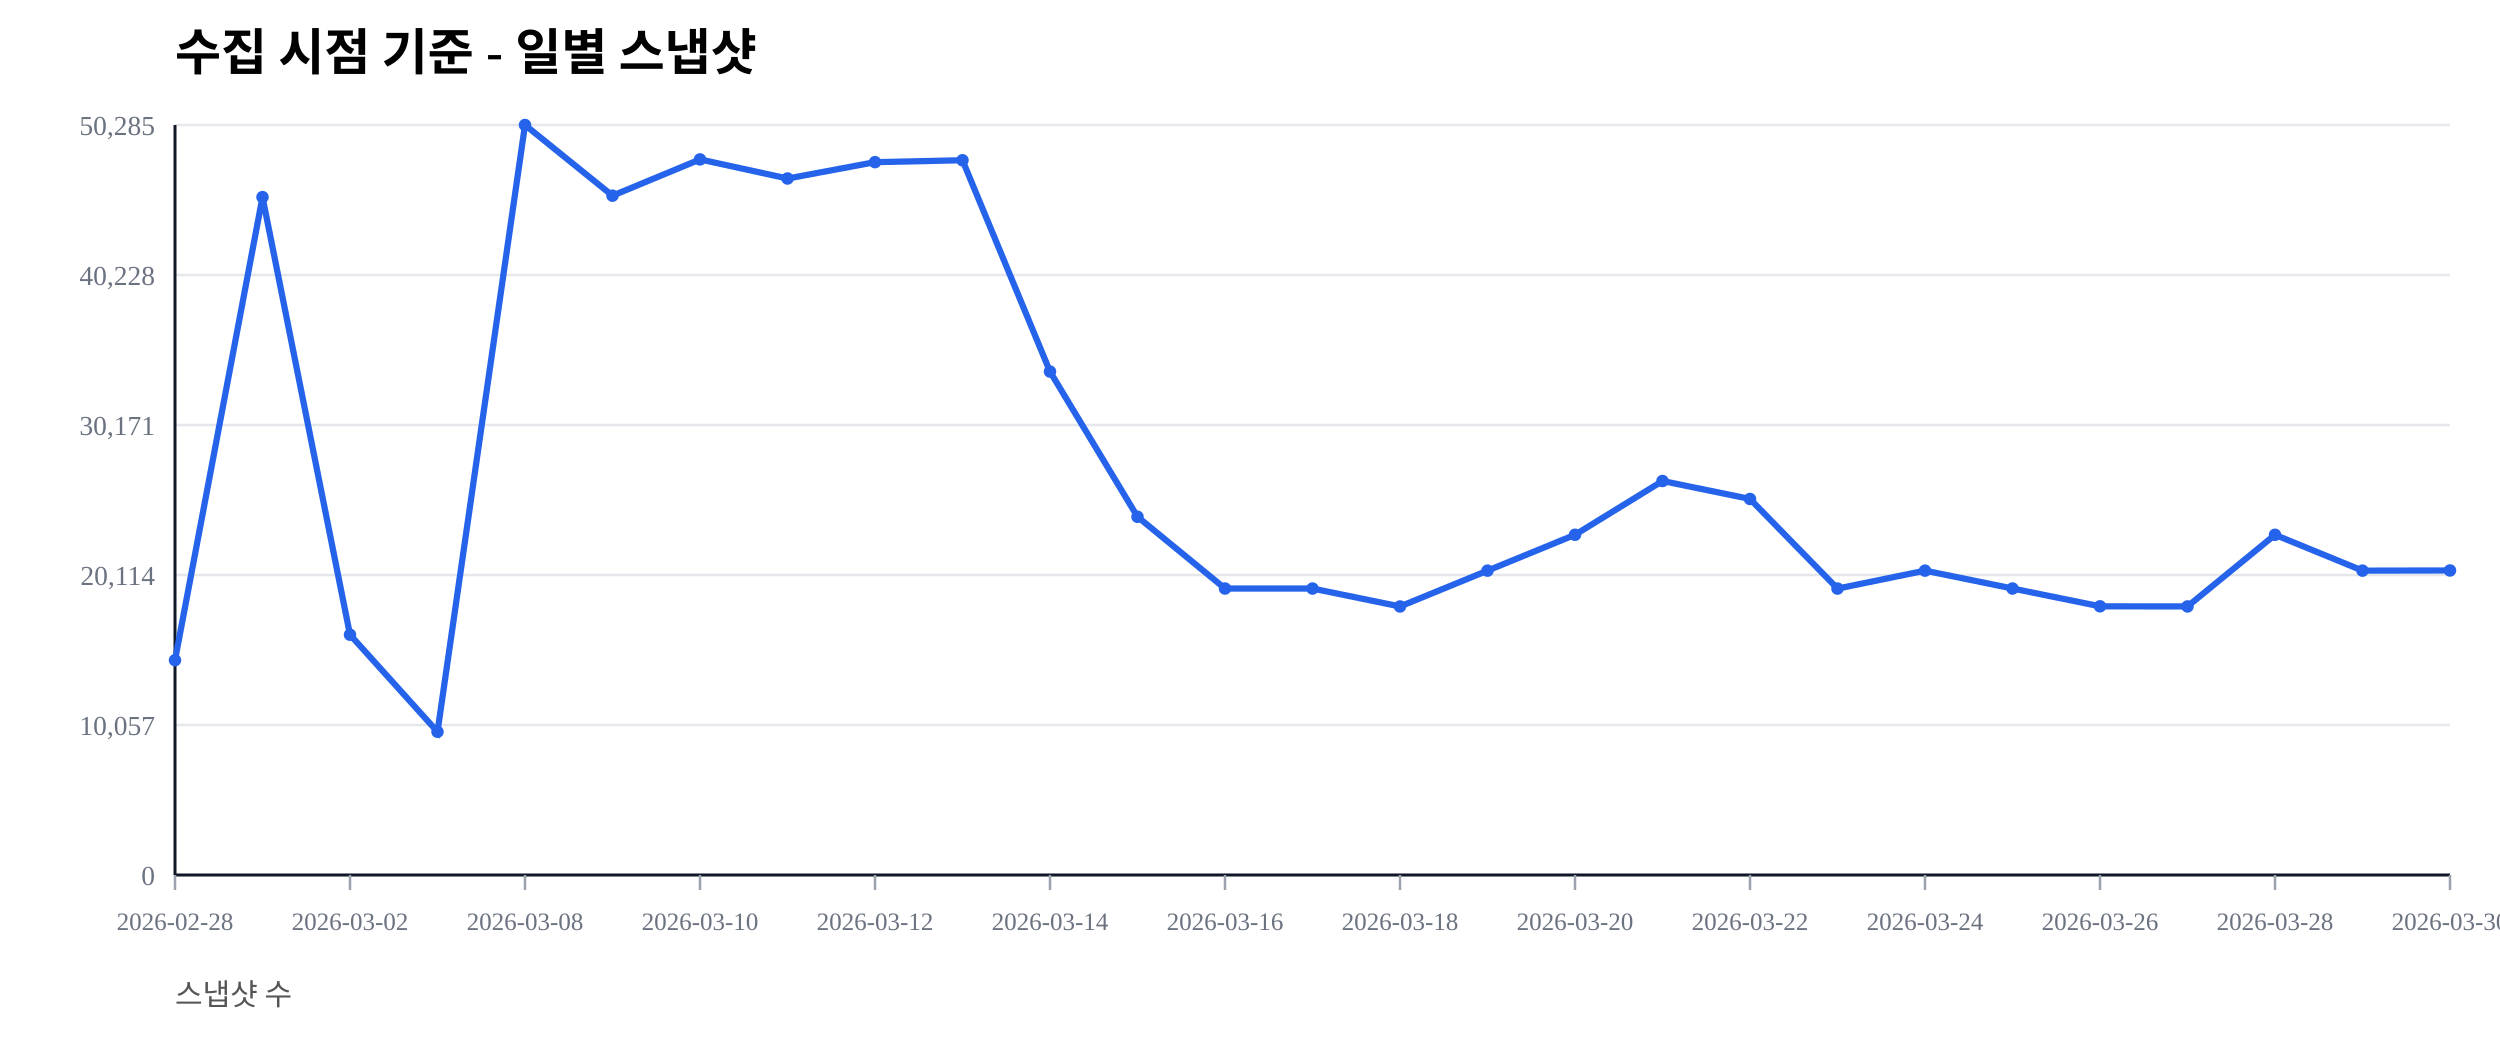
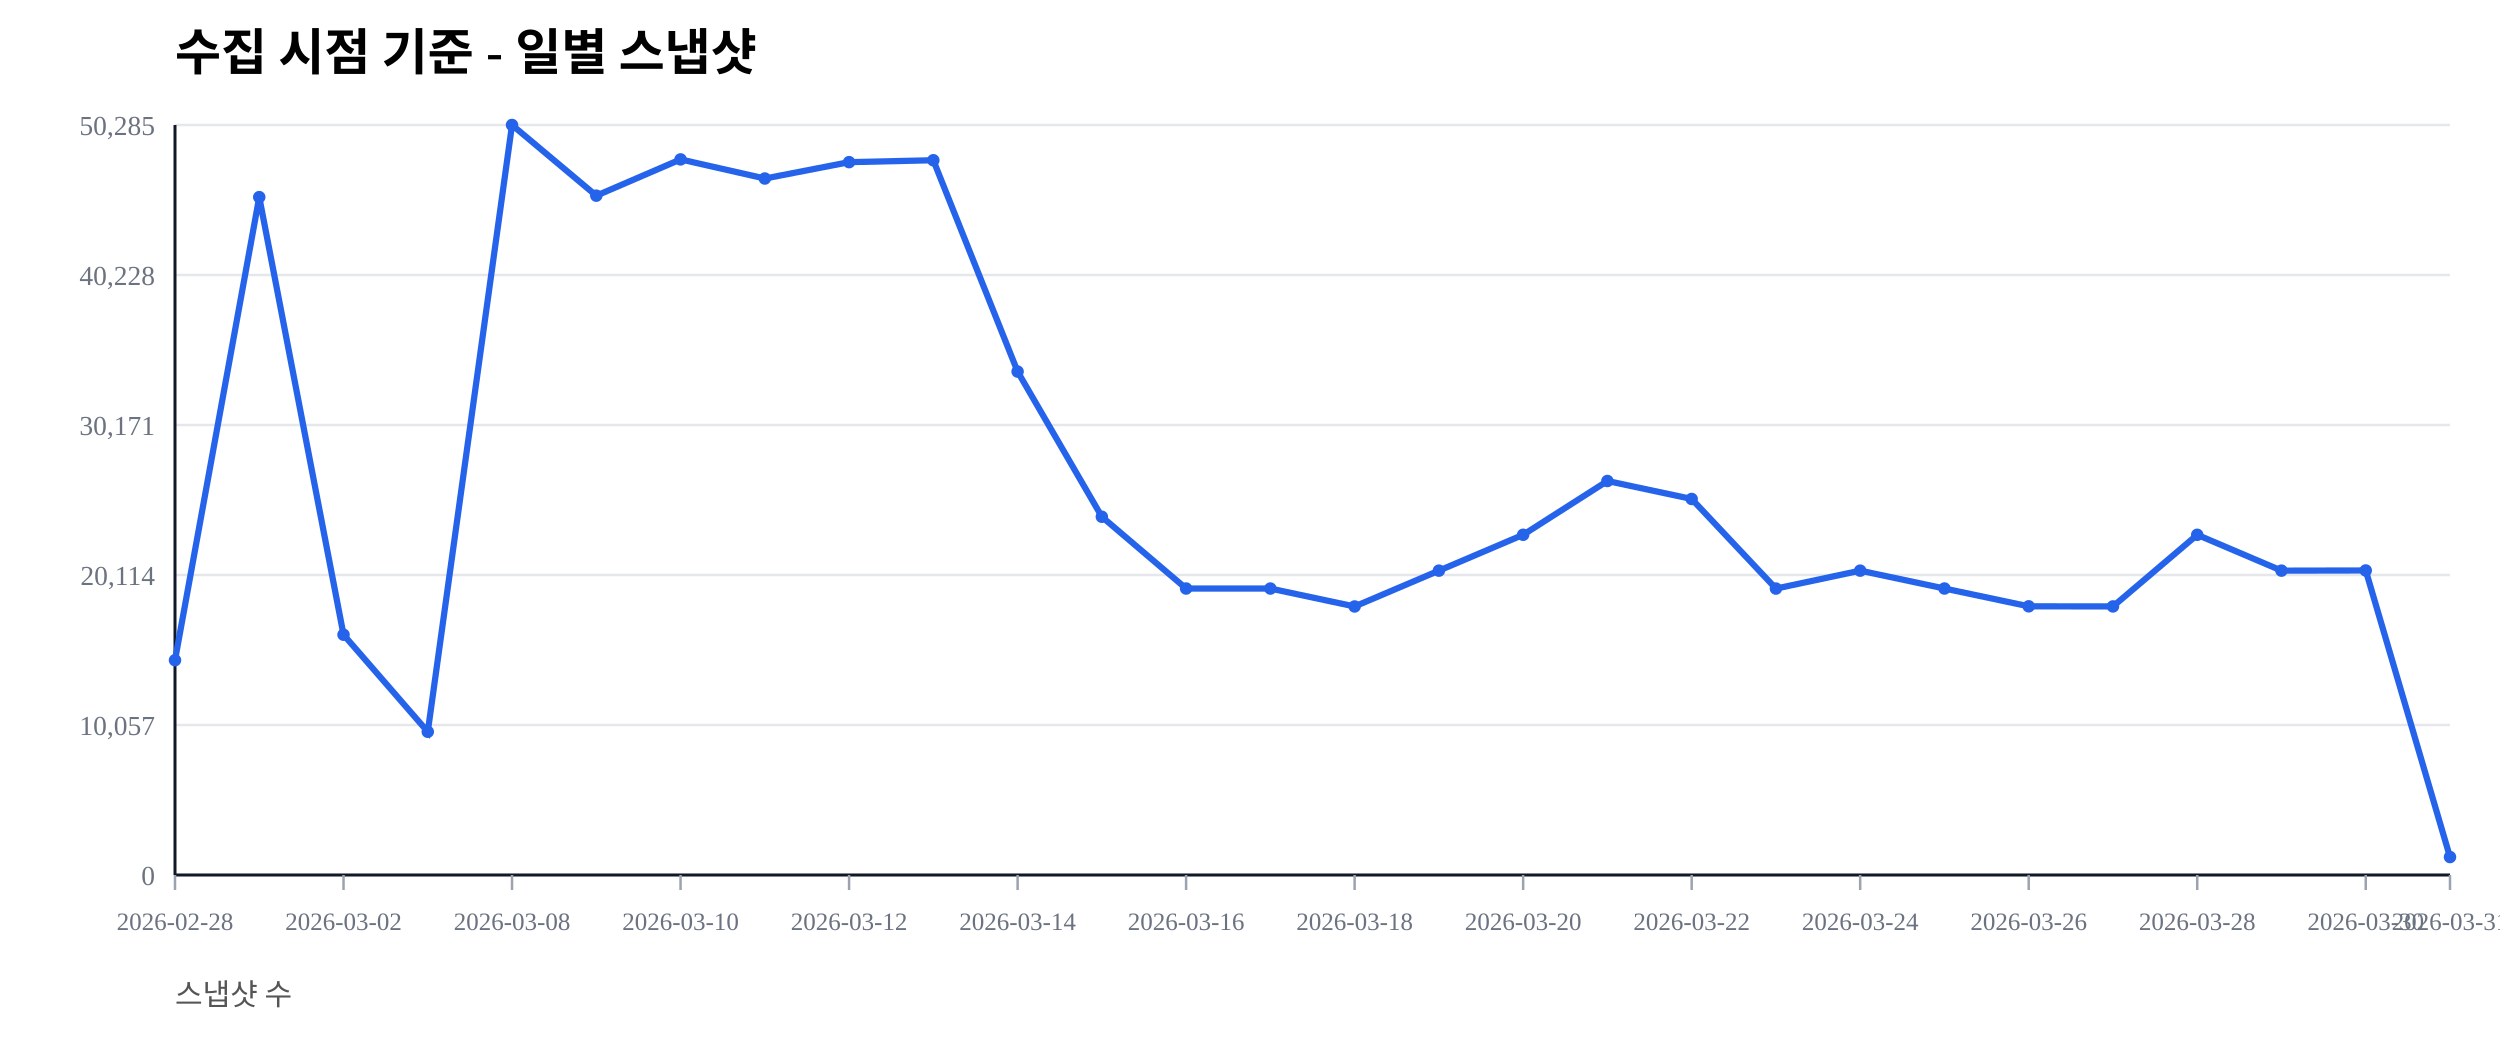
<svg xmlns="http://www.w3.org/2000/svg" width="1000" height="420" viewBox="0 0 1000 420">
  <rect width="100%" height="100%" fill="#ffffff" />
  <text x="70" y="28" font-size="20" font-weight="600">수집 시점 기준 - 일별 스냅샷</text>
  <text x="70" y="402" font-size="12" fill="#555">스냅샷 수</text>
  <line x1="70" y1="350.00" x2="980" y2="350.00" stroke="#e5e7eb" stroke-width="1" />
  <text x="62" y="354.00" font-size="11" fill="#6b7280" text-anchor="end">0</text>
  <line x1="70" y1="290.00" x2="980" y2="290.00" stroke="#e5e7eb" stroke-width="1" />
  <text x="62" y="294.00" font-size="11" fill="#6b7280" text-anchor="end">10,057</text>
  <line x1="70" y1="230.00" x2="980" y2="230.00" stroke="#e5e7eb" stroke-width="1" />
  <text x="62" y="234.00" font-size="11" fill="#6b7280" text-anchor="end">20,114</text>
  <line x1="70" y1="170.00" x2="980" y2="170.00" stroke="#e5e7eb" stroke-width="1" />
  <text x="62" y="174.00" font-size="11" fill="#6b7280" text-anchor="end">30,171</text>
  <line x1="70" y1="110.00" x2="980" y2="110.00" stroke="#e5e7eb" stroke-width="1" />
  <text x="62" y="114.00" font-size="11" fill="#6b7280" text-anchor="end">40,228</text>
  <line x1="70" y1="50.00" x2="980" y2="50.00" stroke="#e5e7eb" stroke-width="1" />
  <text x="62" y="54.00" font-size="11" fill="#6b7280" text-anchor="end">50,285</text>
  <line x1="70" y1="350" x2="980" y2="350" stroke="#111827" stroke-width="1.2" />
  <line x1="70" y1="50" x2="70" y2="350" stroke="#111827" stroke-width="1.2" />
  <line x1="70.00" y1="350" x2="70.00" y2="356" stroke="#9ca3af" stroke-width="1" />
  <text x="70.00" y="372" font-size="10" fill="#6b7280" text-anchor="middle">2026-02-28</text>
-   <line x1="140.00" y1="350" x2="140.00" y2="356" stroke="#9ca3af" stroke-width="1" />
-   <text x="140.00" y="372" font-size="10" fill="#6b7280" text-anchor="middle">2026-03-02</text>
-   <line x1="210.00" y1="350" x2="210.00" y2="356" stroke="#9ca3af" stroke-width="1" />
-   <text x="210.00" y="372" font-size="10" fill="#6b7280" text-anchor="middle">2026-03-08</text>
-   <line x1="280.00" y1="350" x2="280.00" y2="356" stroke="#9ca3af" stroke-width="1" />
-   <text x="280.00" y="372" font-size="10" fill="#6b7280" text-anchor="middle">2026-03-10</text>
-   <line x1="350.00" y1="350" x2="350.00" y2="356" stroke="#9ca3af" stroke-width="1" />
-   <text x="350.00" y="372" font-size="10" fill="#6b7280" text-anchor="middle">2026-03-12</text>
-   <line x1="420.00" y1="350" x2="420.00" y2="356" stroke="#9ca3af" stroke-width="1" />
-   <text x="420.00" y="372" font-size="10" fill="#6b7280" text-anchor="middle">2026-03-14</text>
-   <line x1="490.00" y1="350" x2="490.00" y2="356" stroke="#9ca3af" stroke-width="1" />
-   <text x="490.00" y="372" font-size="10" fill="#6b7280" text-anchor="middle">2026-03-16</text>
-   <line x1="560.00" y1="350" x2="560.00" y2="356" stroke="#9ca3af" stroke-width="1" />
-   <text x="560.00" y="372" font-size="10" fill="#6b7280" text-anchor="middle">2026-03-18</text>
-   <line x1="630.00" y1="350" x2="630.00" y2="356" stroke="#9ca3af" stroke-width="1" />
-   <text x="630.00" y="372" font-size="10" fill="#6b7280" text-anchor="middle">2026-03-20</text>
-   <line x1="700.00" y1="350" x2="700.00" y2="356" stroke="#9ca3af" stroke-width="1" />
-   <text x="700.00" y="372" font-size="10" fill="#6b7280" text-anchor="middle">2026-03-22</text>
-   <line x1="770.00" y1="350" x2="770.00" y2="356" stroke="#9ca3af" stroke-width="1" />
-   <text x="770.00" y="372" font-size="10" fill="#6b7280" text-anchor="middle">2026-03-24</text>
-   <line x1="840.00" y1="350" x2="840.00" y2="356" stroke="#9ca3af" stroke-width="1" />
-   <text x="840.00" y="372" font-size="10" fill="#6b7280" text-anchor="middle">2026-03-26</text>
-   <line x1="910.00" y1="350" x2="910.00" y2="356" stroke="#9ca3af" stroke-width="1" />
-   <text x="910.00" y="372" font-size="10" fill="#6b7280" text-anchor="middle">2026-03-28</text>
+   <line x1="137.41" y1="350" x2="137.41" y2="356" stroke="#9ca3af" stroke-width="1" />
+   <text x="137.41" y="372" font-size="10" fill="#6b7280" text-anchor="middle">2026-03-02</text>
+   <line x1="204.81" y1="350" x2="204.81" y2="356" stroke="#9ca3af" stroke-width="1" />
+   <text x="204.81" y="372" font-size="10" fill="#6b7280" text-anchor="middle">2026-03-08</text>
+   <line x1="272.22" y1="350" x2="272.22" y2="356" stroke="#9ca3af" stroke-width="1" />
+   <text x="272.22" y="372" font-size="10" fill="#6b7280" text-anchor="middle">2026-03-10</text>
+   <line x1="339.63" y1="350" x2="339.63" y2="356" stroke="#9ca3af" stroke-width="1" />
+   <text x="339.63" y="372" font-size="10" fill="#6b7280" text-anchor="middle">2026-03-12</text>
+   <line x1="407.04" y1="350" x2="407.04" y2="356" stroke="#9ca3af" stroke-width="1" />
+   <text x="407.04" y="372" font-size="10" fill="#6b7280" text-anchor="middle">2026-03-14</text>
+   <line x1="474.44" y1="350" x2="474.44" y2="356" stroke="#9ca3af" stroke-width="1" />
+   <text x="474.44" y="372" font-size="10" fill="#6b7280" text-anchor="middle">2026-03-16</text>
+   <line x1="541.85" y1="350" x2="541.85" y2="356" stroke="#9ca3af" stroke-width="1" />
+   <text x="541.85" y="372" font-size="10" fill="#6b7280" text-anchor="middle">2026-03-18</text>
+   <line x1="609.26" y1="350" x2="609.26" y2="356" stroke="#9ca3af" stroke-width="1" />
+   <text x="609.26" y="372" font-size="10" fill="#6b7280" text-anchor="middle">2026-03-20</text>
+   <line x1="676.67" y1="350" x2="676.67" y2="356" stroke="#9ca3af" stroke-width="1" />
+   <text x="676.67" y="372" font-size="10" fill="#6b7280" text-anchor="middle">2026-03-22</text>
+   <line x1="744.07" y1="350" x2="744.07" y2="356" stroke="#9ca3af" stroke-width="1" />
+   <text x="744.07" y="372" font-size="10" fill="#6b7280" text-anchor="middle">2026-03-24</text>
+   <line x1="811.48" y1="350" x2="811.48" y2="356" stroke="#9ca3af" stroke-width="1" />
+   <text x="811.48" y="372" font-size="10" fill="#6b7280" text-anchor="middle">2026-03-26</text>
+   <line x1="878.89" y1="350" x2="878.89" y2="356" stroke="#9ca3af" stroke-width="1" />
+   <text x="878.89" y="372" font-size="10" fill="#6b7280" text-anchor="middle">2026-03-28</text>
+   <line x1="946.30" y1="350" x2="946.30" y2="356" stroke="#9ca3af" stroke-width="1" />
+   <text x="946.30" y="372" font-size="10" fill="#6b7280" text-anchor="middle">2026-03-30</text>
  <line x1="980.00" y1="350" x2="980.00" y2="356" stroke="#9ca3af" stroke-width="1" />
-   <text x="980.00" y="372" font-size="10" fill="#6b7280" text-anchor="middle">2026-03-30</text>
-   <polyline fill="none" stroke="#2563eb" stroke-width="2.5" points="70.00,264.08 105.00,78.85 140.00,253.89 175.00,292.71 210.00,50.00 245.00,78.27 280.00,63.76 315.00,71.41 350.00,64.86 385.00,64.10 420.00,148.63 455.00,206.71 490.00,235.41 525.00,235.42 560.00,242.59 595.00,228.26 630.00,213.91 665.00,192.40 700.00,199.59 735.00,235.43 770.00,228.26 805.00,235.41 840.00,242.53 875.00,242.57 910.00,213.92 945.00,228.26 980.00,228.19" />
+   <text x="980.00" y="372" font-size="10" fill="#6b7280" text-anchor="middle">2026-03-31</text>
+   <polyline fill="none" stroke="#2563eb" stroke-width="2.5" points="70.00,264.08 103.70,78.85 137.41,253.89 171.11,292.71 204.81,50.00 238.52,78.27 272.22,63.76 305.93,71.41 339.63,64.86 373.33,64.10 407.04,148.63 440.74,206.71 474.44,235.41 508.15,235.42 541.85,242.59 575.56,228.26 609.26,213.91 642.96,192.40 676.67,199.59 710.37,235.43 744.07,228.26 777.78,235.41 811.48,242.53 845.19,242.57 878.89,213.92 912.59,228.26 946.30,228.19 980.00,342.82" />
  <circle cx="70.00" cy="264.08" r="2.5" fill="#2563eb" />
-   <circle cx="105.00" cy="78.85" r="2.5" fill="#2563eb" />
-   <circle cx="140.00" cy="253.89" r="2.5" fill="#2563eb" />
-   <circle cx="175.00" cy="292.71" r="2.5" fill="#2563eb" />
-   <circle cx="210.00" cy="50.00" r="2.5" fill="#2563eb" />
-   <circle cx="245.00" cy="78.27" r="2.5" fill="#2563eb" />
-   <circle cx="280.00" cy="63.76" r="2.5" fill="#2563eb" />
-   <circle cx="315.00" cy="71.41" r="2.5" fill="#2563eb" />
-   <circle cx="350.00" cy="64.86" r="2.5" fill="#2563eb" />
-   <circle cx="385.00" cy="64.10" r="2.5" fill="#2563eb" />
-   <circle cx="420.00" cy="148.63" r="2.5" fill="#2563eb" />
-   <circle cx="455.00" cy="206.71" r="2.5" fill="#2563eb" />
-   <circle cx="490.00" cy="235.41" r="2.5" fill="#2563eb" />
-   <circle cx="525.00" cy="235.42" r="2.5" fill="#2563eb" />
-   <circle cx="560.00" cy="242.59" r="2.5" fill="#2563eb" />
-   <circle cx="595.00" cy="228.26" r="2.5" fill="#2563eb" />
-   <circle cx="630.00" cy="213.91" r="2.5" fill="#2563eb" />
-   <circle cx="665.00" cy="192.40" r="2.5" fill="#2563eb" />
-   <circle cx="700.00" cy="199.59" r="2.5" fill="#2563eb" />
-   <circle cx="735.00" cy="235.43" r="2.5" fill="#2563eb" />
-   <circle cx="770.00" cy="228.26" r="2.5" fill="#2563eb" />
-   <circle cx="805.00" cy="235.41" r="2.5" fill="#2563eb" />
-   <circle cx="840.00" cy="242.53" r="2.5" fill="#2563eb" />
-   <circle cx="875.00" cy="242.57" r="2.5" fill="#2563eb" />
-   <circle cx="910.00" cy="213.92" r="2.5" fill="#2563eb" />
-   <circle cx="945.00" cy="228.26" r="2.5" fill="#2563eb" />
-   <circle cx="980.00" cy="228.19" r="2.5" fill="#2563eb" />
+   <circle cx="103.70" cy="78.85" r="2.5" fill="#2563eb" />
+   <circle cx="137.41" cy="253.89" r="2.5" fill="#2563eb" />
+   <circle cx="171.11" cy="292.71" r="2.5" fill="#2563eb" />
+   <circle cx="204.81" cy="50.00" r="2.5" fill="#2563eb" />
+   <circle cx="238.52" cy="78.27" r="2.5" fill="#2563eb" />
+   <circle cx="272.22" cy="63.76" r="2.5" fill="#2563eb" />
+   <circle cx="305.93" cy="71.41" r="2.5" fill="#2563eb" />
+   <circle cx="339.63" cy="64.86" r="2.5" fill="#2563eb" />
+   <circle cx="373.33" cy="64.10" r="2.5" fill="#2563eb" />
+   <circle cx="407.04" cy="148.63" r="2.5" fill="#2563eb" />
+   <circle cx="440.74" cy="206.71" r="2.5" fill="#2563eb" />
+   <circle cx="474.44" cy="235.41" r="2.5" fill="#2563eb" />
+   <circle cx="508.15" cy="235.42" r="2.5" fill="#2563eb" />
+   <circle cx="541.85" cy="242.59" r="2.5" fill="#2563eb" />
+   <circle cx="575.56" cy="228.26" r="2.5" fill="#2563eb" />
+   <circle cx="609.26" cy="213.91" r="2.5" fill="#2563eb" />
+   <circle cx="642.96" cy="192.40" r="2.5" fill="#2563eb" />
+   <circle cx="676.67" cy="199.59" r="2.5" fill="#2563eb" />
+   <circle cx="710.37" cy="235.43" r="2.5" fill="#2563eb" />
+   <circle cx="744.07" cy="228.26" r="2.5" fill="#2563eb" />
+   <circle cx="777.78" cy="235.41" r="2.5" fill="#2563eb" />
+   <circle cx="811.48" cy="242.53" r="2.5" fill="#2563eb" />
+   <circle cx="845.19" cy="242.57" r="2.5" fill="#2563eb" />
+   <circle cx="878.89" cy="213.92" r="2.5" fill="#2563eb" />
+   <circle cx="912.59" cy="228.26" r="2.5" fill="#2563eb" />
+   <circle cx="946.30" cy="228.19" r="2.5" fill="#2563eb" />
+   <circle cx="980.00" cy="342.82" r="2.5" fill="#2563eb" />
</svg>
